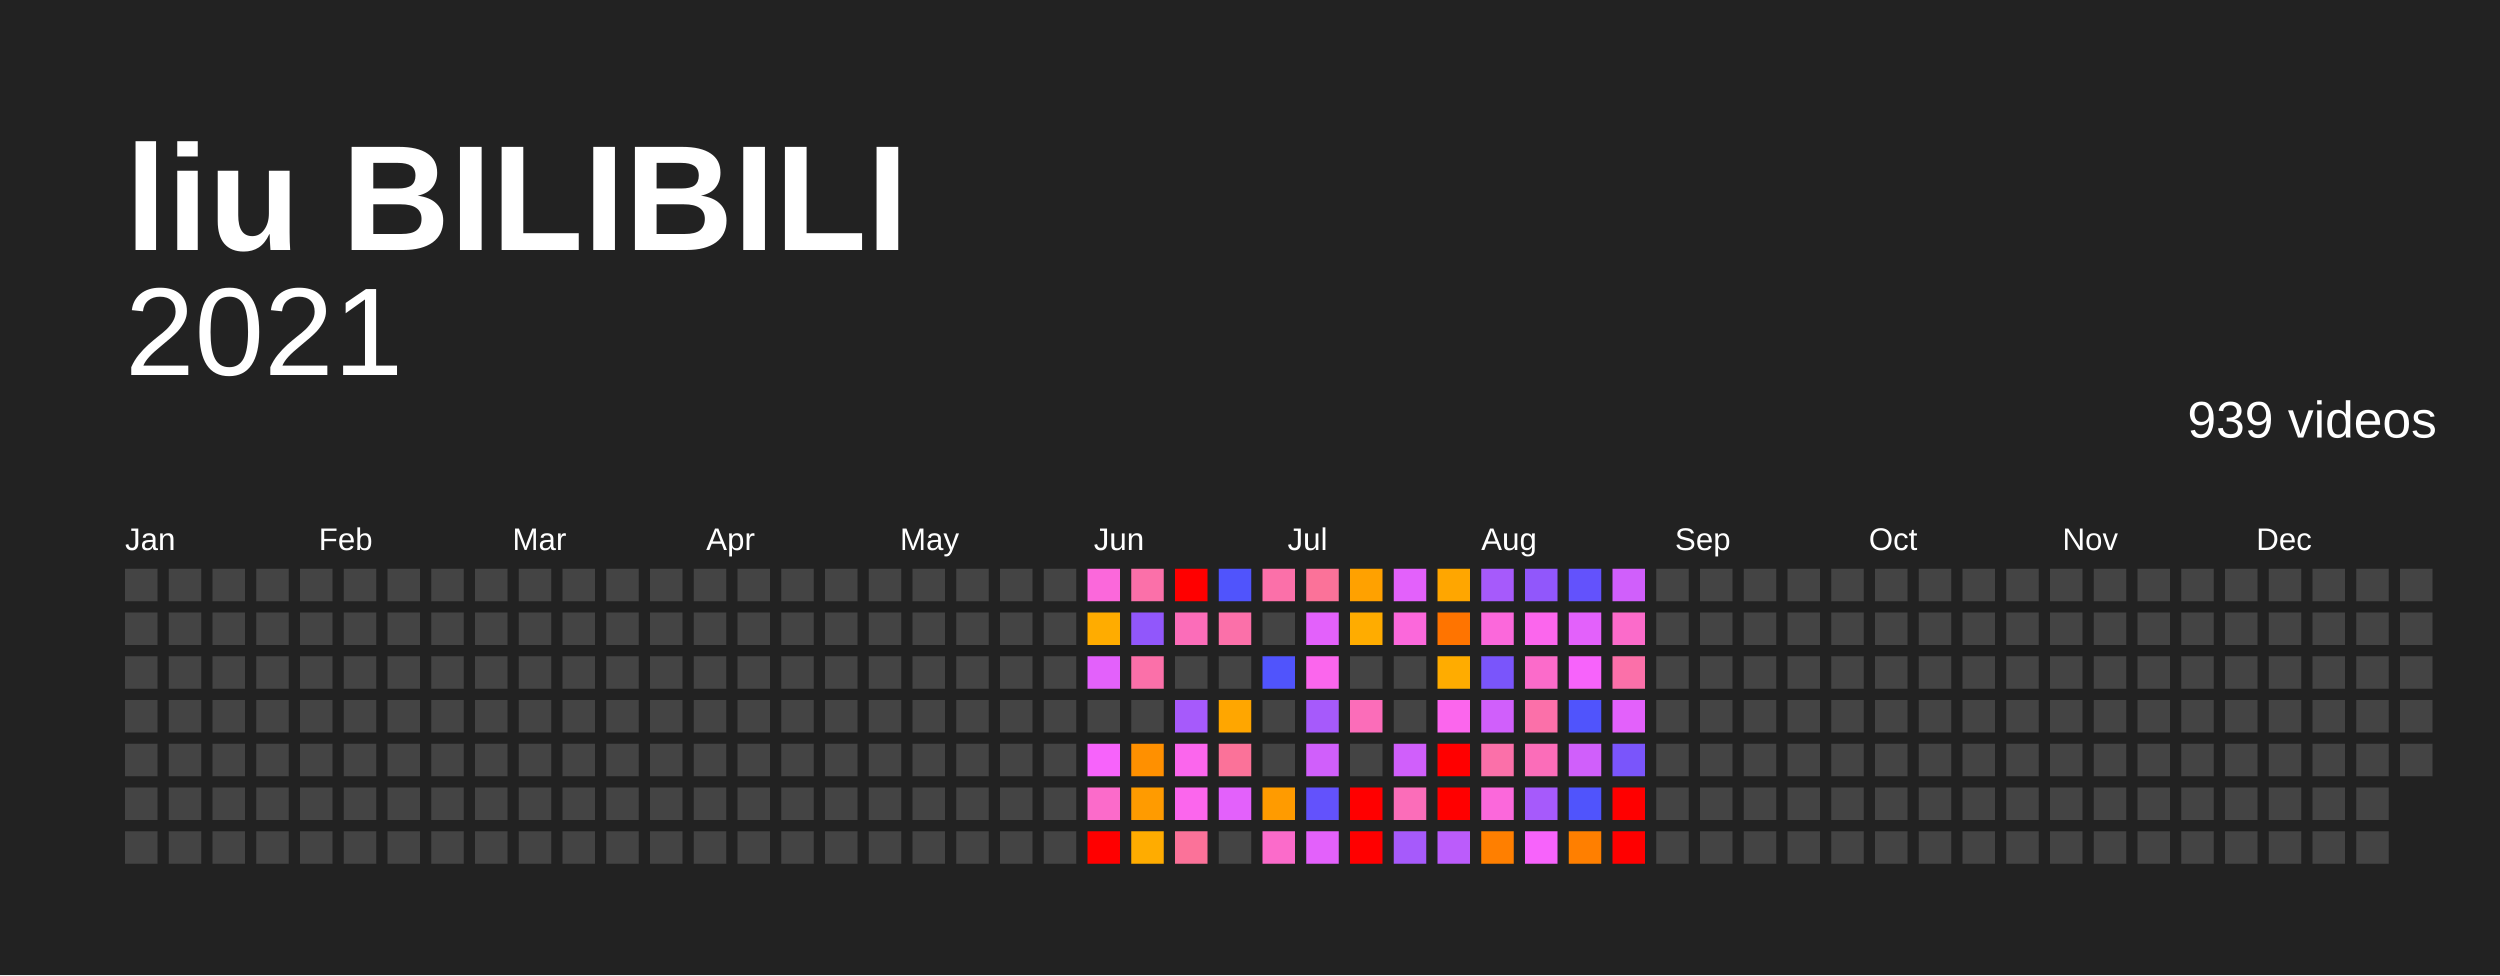
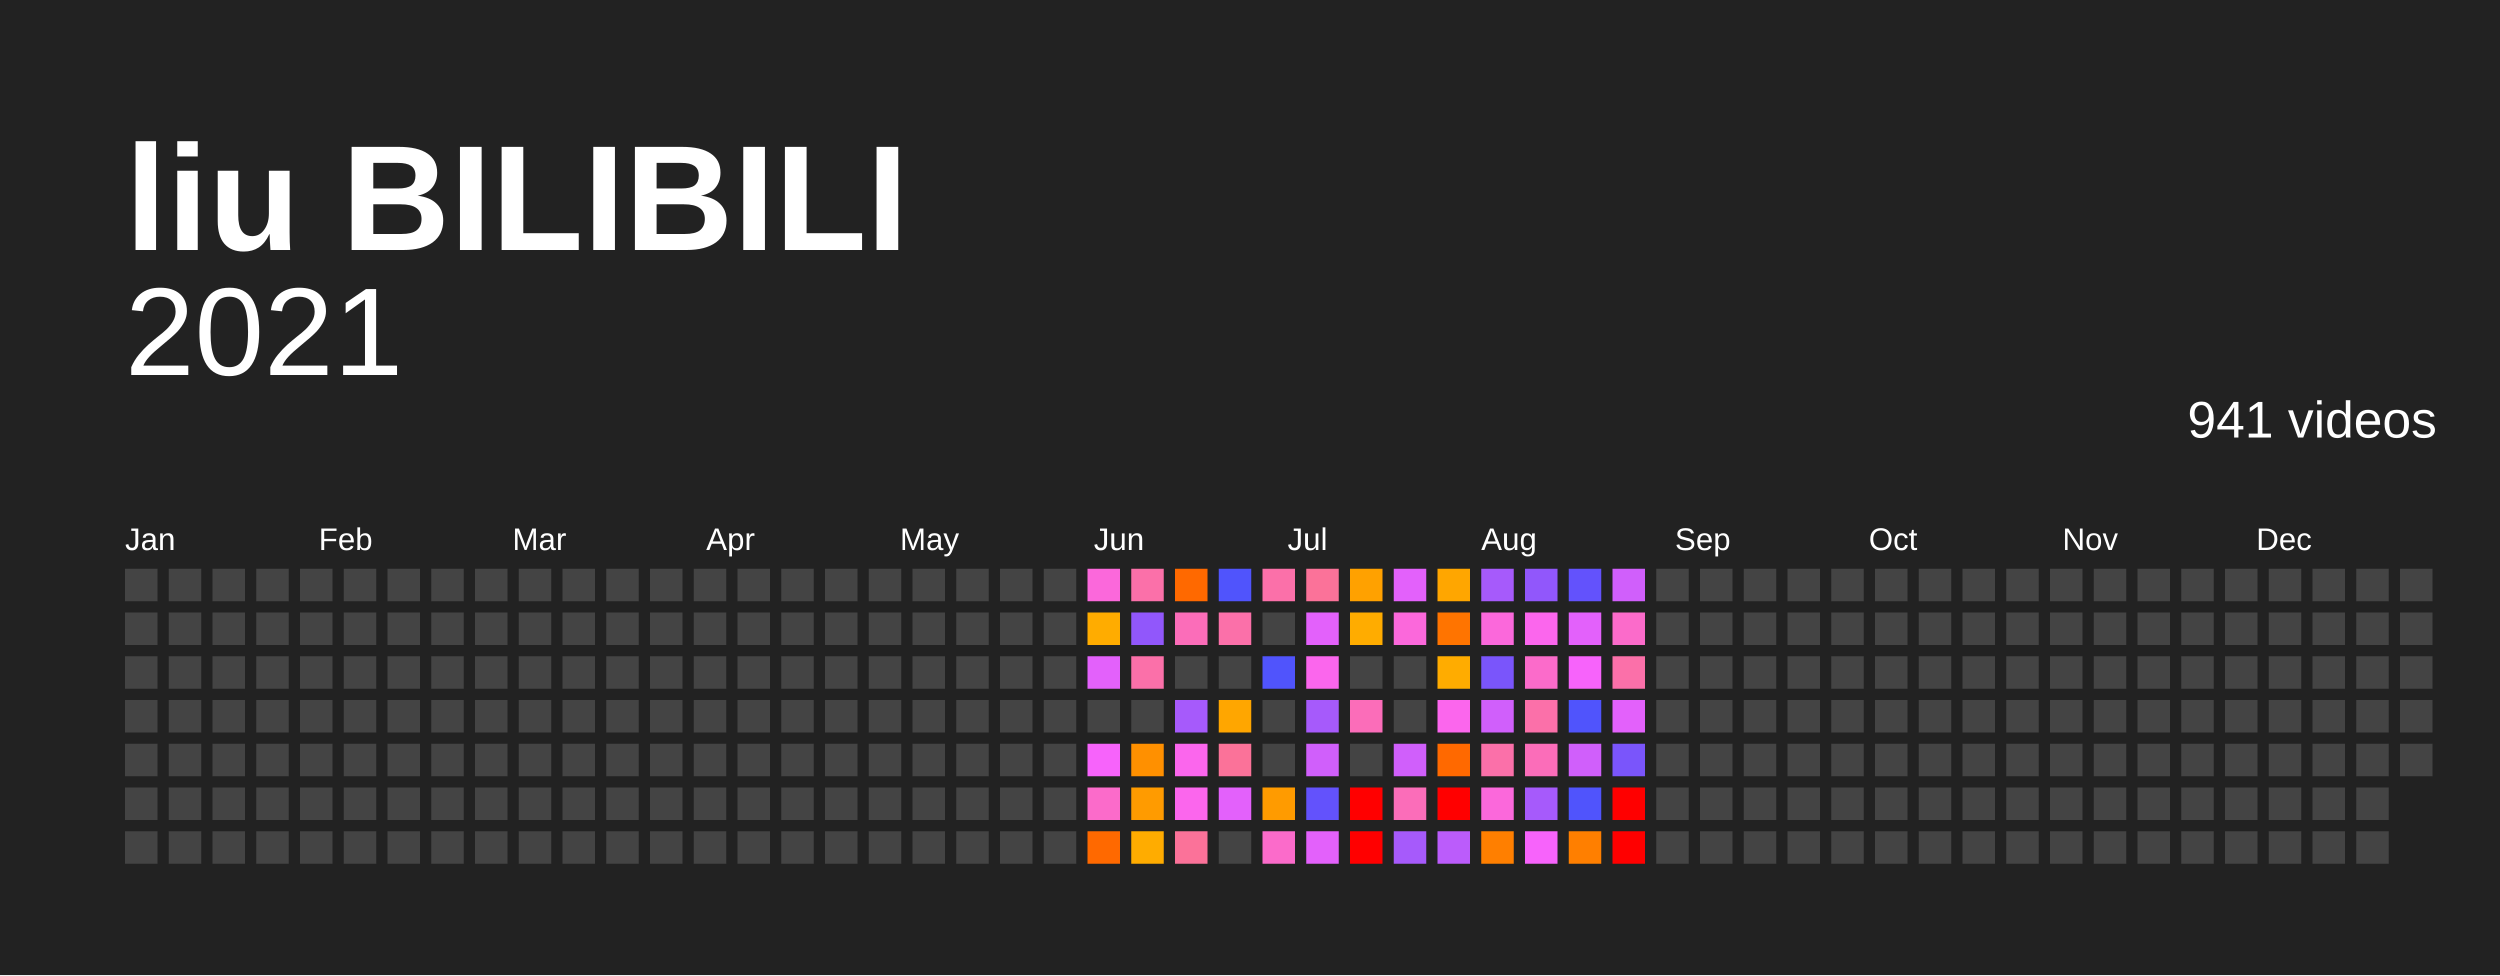
<svg xmlns="http://www.w3.org/2000/svg" baseProfile="full" height="78mm" version="1.1" viewBox="0,0,200,78" width="200mm">
  <defs />
  <rect fill="#222222" height="78" width="200" x="0" y="0" />
  <text fill="#FFFFFF" style="font-size:12px; font-family:Arial; font-weight:bold;" x="10" y="20">liu BILIBILI</text>
  <text alignment-baseline="hanging" fill="#FFFFFF" style="font-size:10.0px; font-family:Arial;" x="10" y="30">2021</text>
-   <text alignment-baseline="hanging" fill="#FFFFFF" style="font-size:4.125px; font-family:Arial;" x="175" y="35">939 videos</text>
+   <text alignment-baseline="hanging" fill="#FFFFFF" style="font-size:4.125px; font-family:Arial;" x="175" y="35">941 videos</text>
  <text fill="#FFFFFF" style="font-size:2.5px; font-family:Arial" x="10.0" y="44">Jan</text>
  <text fill="#FFFFFF" style="font-size:2.5px; font-family:Arial" x="25.5" y="44">Feb</text>
  <text fill="#FFFFFF" style="font-size:2.5px; font-family:Arial" x="41.0" y="44">Mar</text>
  <text fill="#FFFFFF" style="font-size:2.5px; font-family:Arial" x="56.5" y="44">Apr</text>
  <text fill="#FFFFFF" style="font-size:2.5px; font-family:Arial" x="72.0" y="44">May</text>
  <text fill="#FFFFFF" style="font-size:2.5px; font-family:Arial" x="87.5" y="44">Jun</text>
  <text fill="#FFFFFF" style="font-size:2.5px; font-family:Arial" x="103.0" y="44">Jul</text>
  <text fill="#FFFFFF" style="font-size:2.5px; font-family:Arial" x="118.5" y="44">Aug</text>
  <text fill="#FFFFFF" style="font-size:2.5px; font-family:Arial" x="134.0" y="44">Sep</text>
  <text fill="#FFFFFF" style="font-size:2.5px; font-family:Arial" x="149.5" y="44">Oct</text>
  <text fill="#FFFFFF" style="font-size:2.5px; font-family:Arial" x="165.0" y="44">Nov</text>
  <text fill="#FFFFFF" style="font-size:2.5px; font-family:Arial" x="180.5" y="44">Dec</text>
  <rect fill="#444444" height="2.6" width="2.6" x="10.0" y="45.5" />
  <rect fill="#444444" height="2.6" width="2.6" x="10.0" y="49.0" />
  <rect fill="#444444" height="2.6" width="2.6" x="10.0" y="52.5" />
  <rect fill="#444444" height="2.6" width="2.6" x="10.0" y="56.0" />
  <rect fill="#444444" height="2.6" width="2.6" x="10.0" y="59.5" />
  <rect fill="#444444" height="2.6" width="2.6" x="10.0" y="63.0" />
  <rect fill="#444444" height="2.6" width="2.6" x="10.0" y="66.5" />
  <rect fill="#444444" height="2.6" width="2.6" x="13.5" y="45.5" />
  <rect fill="#444444" height="2.6" width="2.6" x="13.5" y="49.0" />
  <rect fill="#444444" height="2.6" width="2.6" x="13.5" y="52.5" />
  <rect fill="#444444" height="2.6" width="2.6" x="13.5" y="56.0" />
  <rect fill="#444444" height="2.6" width="2.6" x="13.5" y="59.5" />
  <rect fill="#444444" height="2.6" width="2.6" x="13.5" y="63.0" />
  <rect fill="#444444" height="2.6" width="2.6" x="13.5" y="66.5" />
  <rect fill="#444444" height="2.6" width="2.6" x="17.0" y="45.5" />
  <rect fill="#444444" height="2.6" width="2.6" x="17.0" y="49.0" />
  <rect fill="#444444" height="2.6" width="2.6" x="17.0" y="52.5" />
  <rect fill="#444444" height="2.6" width="2.6" x="17.0" y="56.0" />
  <rect fill="#444444" height="2.6" width="2.6" x="17.0" y="59.5" />
  <rect fill="#444444" height="2.6" width="2.6" x="17.0" y="63.0" />
  <rect fill="#444444" height="2.6" width="2.6" x="17.0" y="66.5" />
  <rect fill="#444444" height="2.6" width="2.6" x="20.5" y="45.5" />
  <rect fill="#444444" height="2.6" width="2.6" x="20.5" y="49.0" />
  <rect fill="#444444" height="2.6" width="2.6" x="20.5" y="52.5" />
  <rect fill="#444444" height="2.6" width="2.6" x="20.5" y="56.0" />
  <rect fill="#444444" height="2.6" width="2.6" x="20.5" y="59.5" />
  <rect fill="#444444" height="2.6" width="2.6" x="20.5" y="63.0" />
  <rect fill="#444444" height="2.6" width="2.6" x="20.5" y="66.5" />
  <rect fill="#444444" height="2.6" width="2.6" x="24.0" y="45.5" />
  <rect fill="#444444" height="2.6" width="2.6" x="24.0" y="49.0" />
  <rect fill="#444444" height="2.6" width="2.6" x="24.0" y="52.5" />
  <rect fill="#444444" height="2.6" width="2.6" x="24.0" y="56.0" />
  <rect fill="#444444" height="2.6" width="2.6" x="24.0" y="59.5" />
  <rect fill="#444444" height="2.6" width="2.6" x="24.0" y="63.0" />
  <rect fill="#444444" height="2.6" width="2.6" x="24.0" y="66.5" />
  <rect fill="#444444" height="2.6" width="2.6" x="27.5" y="45.5" />
  <rect fill="#444444" height="2.6" width="2.6" x="27.5" y="49.0" />
  <rect fill="#444444" height="2.6" width="2.6" x="27.5" y="52.5" />
  <rect fill="#444444" height="2.6" width="2.6" x="27.5" y="56.0" />
  <rect fill="#444444" height="2.6" width="2.6" x="27.5" y="59.5" />
  <rect fill="#444444" height="2.6" width="2.6" x="27.5" y="63.0" />
  <rect fill="#444444" height="2.6" width="2.6" x="27.5" y="66.5" />
  <rect fill="#444444" height="2.6" width="2.6" x="31.0" y="45.5" />
  <rect fill="#444444" height="2.6" width="2.6" x="31.0" y="49.0" />
  <rect fill="#444444" height="2.6" width="2.6" x="31.0" y="52.5" />
  <rect fill="#444444" height="2.6" width="2.6" x="31.0" y="56.0" />
  <rect fill="#444444" height="2.6" width="2.6" x="31.0" y="59.5" />
  <rect fill="#444444" height="2.6" width="2.6" x="31.0" y="63.0" />
  <rect fill="#444444" height="2.6" width="2.6" x="31.0" y="66.5" />
  <rect fill="#444444" height="2.6" width="2.6" x="34.5" y="45.5" />
  <rect fill="#444444" height="2.6" width="2.6" x="34.5" y="49.0" />
  <rect fill="#444444" height="2.6" width="2.6" x="34.5" y="52.5" />
  <rect fill="#444444" height="2.6" width="2.6" x="34.5" y="56.0" />
  <rect fill="#444444" height="2.6" width="2.6" x="34.5" y="59.5" />
  <rect fill="#444444" height="2.6" width="2.6" x="34.5" y="63.0" />
  <rect fill="#444444" height="2.6" width="2.6" x="34.5" y="66.5" />
  <rect fill="#444444" height="2.6" width="2.6" x="38.0" y="45.5" />
  <rect fill="#444444" height="2.6" width="2.6" x="38.0" y="49.0" />
  <rect fill="#444444" height="2.6" width="2.6" x="38.0" y="52.5" />
  <rect fill="#444444" height="2.6" width="2.6" x="38.0" y="56.0" />
  <rect fill="#444444" height="2.6" width="2.6" x="38.0" y="59.5" />
  <rect fill="#444444" height="2.6" width="2.6" x="38.0" y="63.0" />
  <rect fill="#444444" height="2.6" width="2.6" x="38.0" y="66.5" />
  <rect fill="#444444" height="2.6" width="2.6" x="41.5" y="45.5" />
  <rect fill="#444444" height="2.6" width="2.6" x="41.5" y="49.0" />
  <rect fill="#444444" height="2.6" width="2.6" x="41.5" y="52.5" />
  <rect fill="#444444" height="2.6" width="2.6" x="41.5" y="56.0" />
  <rect fill="#444444" height="2.6" width="2.6" x="41.5" y="59.5" />
  <rect fill="#444444" height="2.6" width="2.6" x="41.5" y="63.0" />
  <rect fill="#444444" height="2.6" width="2.6" x="41.5" y="66.5" />
  <rect fill="#444444" height="2.6" width="2.6" x="45.0" y="45.5" />
  <rect fill="#444444" height="2.6" width="2.6" x="45.0" y="49.0" />
  <rect fill="#444444" height="2.6" width="2.6" x="45.0" y="52.5" />
  <rect fill="#444444" height="2.6" width="2.6" x="45.0" y="56.0" />
  <rect fill="#444444" height="2.6" width="2.6" x="45.0" y="59.5" />
  <rect fill="#444444" height="2.6" width="2.6" x="45.0" y="63.0" />
  <rect fill="#444444" height="2.6" width="2.6" x="45.0" y="66.5" />
  <rect fill="#444444" height="2.6" width="2.6" x="48.5" y="45.5" />
  <rect fill="#444444" height="2.6" width="2.6" x="48.5" y="49.0" />
  <rect fill="#444444" height="2.6" width="2.6" x="48.5" y="52.5" />
  <rect fill="#444444" height="2.6" width="2.6" x="48.5" y="56.0" />
  <rect fill="#444444" height="2.6" width="2.6" x="48.5" y="59.5" />
  <rect fill="#444444" height="2.6" width="2.6" x="48.5" y="63.0" />
  <rect fill="#444444" height="2.6" width="2.6" x="48.5" y="66.5" />
  <rect fill="#444444" height="2.6" width="2.6" x="52.0" y="45.5" />
  <rect fill="#444444" height="2.6" width="2.6" x="52.0" y="49.0" />
  <rect fill="#444444" height="2.6" width="2.6" x="52.0" y="52.5" />
  <rect fill="#444444" height="2.6" width="2.6" x="52.0" y="56.0" />
  <rect fill="#444444" height="2.6" width="2.6" x="52.0" y="59.5" />
  <rect fill="#444444" height="2.6" width="2.6" x="52.0" y="63.0" />
  <rect fill="#444444" height="2.6" width="2.6" x="52.0" y="66.5" />
  <rect fill="#444444" height="2.6" width="2.6" x="55.5" y="45.5" />
  <rect fill="#444444" height="2.6" width="2.6" x="55.5" y="49.0" />
  <rect fill="#444444" height="2.6" width="2.6" x="55.5" y="52.5" />
  <rect fill="#444444" height="2.6" width="2.6" x="55.5" y="56.0" />
  <rect fill="#444444" height="2.6" width="2.6" x="55.5" y="59.5" />
  <rect fill="#444444" height="2.6" width="2.6" x="55.5" y="63.0" />
  <rect fill="#444444" height="2.6" width="2.6" x="55.5" y="66.5" />
  <rect fill="#444444" height="2.6" width="2.6" x="59.0" y="45.5" />
  <rect fill="#444444" height="2.6" width="2.6" x="59.0" y="49.0" />
  <rect fill="#444444" height="2.6" width="2.6" x="59.0" y="52.5" />
  <rect fill="#444444" height="2.6" width="2.6" x="59.0" y="56.0" />
  <rect fill="#444444" height="2.6" width="2.6" x="59.0" y="59.5" />
  <rect fill="#444444" height="2.6" width="2.6" x="59.0" y="63.0" />
  <rect fill="#444444" height="2.6" width="2.6" x="59.0" y="66.5" />
  <rect fill="#444444" height="2.6" width="2.6" x="62.5" y="45.5" />
  <rect fill="#444444" height="2.6" width="2.6" x="62.5" y="49.0" />
  <rect fill="#444444" height="2.6" width="2.6" x="62.5" y="52.5" />
  <rect fill="#444444" height="2.6" width="2.6" x="62.5" y="56.0" />
  <rect fill="#444444" height="2.6" width="2.6" x="62.5" y="59.5" />
  <rect fill="#444444" height="2.6" width="2.6" x="62.5" y="63.0" />
  <rect fill="#444444" height="2.6" width="2.6" x="62.5" y="66.5" />
  <rect fill="#444444" height="2.6" width="2.6" x="66.0" y="45.5" />
  <rect fill="#444444" height="2.6" width="2.6" x="66.0" y="49.0" />
  <rect fill="#444444" height="2.6" width="2.6" x="66.0" y="52.5" />
  <rect fill="#444444" height="2.6" width="2.6" x="66.0" y="56.0" />
  <rect fill="#444444" height="2.6" width="2.6" x="66.0" y="59.5" />
  <rect fill="#444444" height="2.6" width="2.6" x="66.0" y="63.0" />
  <rect fill="#444444" height="2.6" width="2.6" x="66.0" y="66.5" />
  <rect fill="#444444" height="2.6" width="2.6" x="69.5" y="45.5" />
  <rect fill="#444444" height="2.6" width="2.6" x="69.5" y="49.0" />
  <rect fill="#444444" height="2.6" width="2.6" x="69.5" y="52.5" />
  <rect fill="#444444" height="2.6" width="2.6" x="69.5" y="56.0" />
  <rect fill="#444444" height="2.6" width="2.6" x="69.5" y="59.5" />
  <rect fill="#444444" height="2.6" width="2.6" x="69.5" y="63.0" />
  <rect fill="#444444" height="2.6" width="2.6" x="69.5" y="66.5" />
  <rect fill="#444444" height="2.6" width="2.6" x="73.0" y="45.5" />
  <rect fill="#444444" height="2.6" width="2.6" x="73.0" y="49.0" />
  <rect fill="#444444" height="2.6" width="2.6" x="73.0" y="52.5" />
  <rect fill="#444444" height="2.6" width="2.6" x="73.0" y="56.0" />
  <rect fill="#444444" height="2.6" width="2.6" x="73.0" y="59.5" />
  <rect fill="#444444" height="2.6" width="2.6" x="73.0" y="63.0" />
  <rect fill="#444444" height="2.6" width="2.6" x="73.0" y="66.5" />
  <rect fill="#444444" height="2.6" width="2.6" x="76.5" y="45.5" />
  <rect fill="#444444" height="2.6" width="2.6" x="76.5" y="49.0" />
  <rect fill="#444444" height="2.6" width="2.6" x="76.5" y="52.5" />
  <rect fill="#444444" height="2.6" width="2.6" x="76.5" y="56.0" />
  <rect fill="#444444" height="2.6" width="2.6" x="76.5" y="59.5" />
  <rect fill="#444444" height="2.6" width="2.6" x="76.5" y="63.0" />
  <rect fill="#444444" height="2.6" width="2.6" x="76.5" y="66.5" />
  <rect fill="#444444" height="2.6" width="2.6" x="80.0" y="45.5" />
  <rect fill="#444444" height="2.6" width="2.6" x="80.0" y="49.0" />
  <rect fill="#444444" height="2.6" width="2.6" x="80.0" y="52.5" />
  <rect fill="#444444" height="2.6" width="2.6" x="80.0" y="56.0" />
  <rect fill="#444444" height="2.6" width="2.6" x="80.0" y="59.5" />
  <rect fill="#444444" height="2.6" width="2.6" x="80.0" y="63.0" />
  <rect fill="#444444" height="2.6" width="2.6" x="80.0" y="66.5" />
  <rect fill="#444444" height="2.6" width="2.6" x="83.5" y="45.5" />
  <rect fill="#444444" height="2.6" width="2.6" x="83.5" y="49.0" />
  <rect fill="#444444" height="2.6" width="2.6" x="83.5" y="52.5" />
  <rect fill="#444444" height="2.6" width="2.6" x="83.5" y="56.0" />
  <rect fill="#444444" height="2.6" width="2.6" x="83.5" y="59.5" />
  <rect fill="#444444" height="2.6" width="2.6" x="83.5" y="63.0" />
  <rect fill="#444444" height="2.6" width="2.6" x="83.5" y="66.5" />
  <rect fill="#fb68db" height="2.6" width="2.6" x="87.0" y="45.5" />
  <rect fill="#ffac00" height="2.6" width="2.6" x="87.0" y="49.0" />
  <rect fill="#e361fb" height="2.6" width="2.6" x="87.0" y="52.5" />
  <rect fill="#444444" height="2.6" width="2.6" x="87.0" y="56.0" />
  <rect fill="#f763fb" height="2.6" width="2.6" x="87.0" y="59.5" />
  <rect fill="#fb6bca" height="2.6" width="2.6" x="87.0" y="63.0" />
-   <rect fill="red" height="2.6" width="2.6" x="87.0" y="66.5" />
+   <rect fill="#ff6900" height="2.6" width="2.6" x="87.0" y="66.5" />
  <rect fill="#fb70a9" height="2.6" width="2.6" x="90.5" y="45.5" />
  <rect fill="#9157fb" height="2.6" width="2.6" x="90.5" y="49.0" />
  <rect fill="#fb70a9" height="2.6" width="2.6" x="90.5" y="52.5" />
  <rect fill="#444444" height="2.6" width="2.6" x="90.5" y="56.0" />
  <rect fill="#ff9000" height="2.6" width="2.6" x="90.5" y="59.5" />
  <rect fill="#ff9b00" height="2.6" width="2.6" x="90.5" y="63.0" />
  <rect fill="#ffac00" height="2.6" width="2.6" x="90.5" y="66.5" />
-   <rect fill="red" height="2.6" width="2.6" x="94.0" y="45.5" />
+   <rect fill="#ff6900" height="2.6" width="2.6" x="94.0" y="45.5" />
  <rect fill="#fb6db9" height="2.6" width="2.6" x="94.0" y="49.0" />
  <rect fill="#444444" height="2.6" width="2.6" x="94.0" y="52.5" />
  <rect fill="#a65afb" height="2.6" width="2.6" x="94.0" y="56.0" />
  <rect fill="#fb66ed" height="2.6" width="2.6" x="94.0" y="59.5" />
  <rect fill="#fb66ed" height="2.6" width="2.6" x="94.0" y="63.0" />
  <rect fill="#fb7299" height="2.6" width="2.6" x="94.0" y="66.5" />
  <rect fill="#5054fc" height="2.6" width="2.6" x="97.5" y="45.5" />
  <rect fill="#fb70a9" height="2.6" width="2.6" x="97.5" y="49.0" />
  <rect fill="#444444" height="2.6" width="2.6" x="97.5" y="52.5" />
  <rect fill="#ffa600" height="2.6" width="2.6" x="97.5" y="56.0" />
  <rect fill="#fb7299" height="2.6" width="2.6" x="97.5" y="59.5" />
  <rect fill="#e361fb" height="2.6" width="2.6" x="97.5" y="63.0" />
  <rect fill="#444444" height="2.6" width="2.6" x="97.5" y="66.5" />
  <rect fill="#fb70a9" height="2.6" width="2.6" x="101.0" y="45.5" />
  <rect fill="#444444" height="2.6" width="2.6" x="101.0" y="49.0" />
  <rect fill="#5054fc" height="2.6" width="2.6" x="101.0" y="52.5" />
  <rect fill="#444444" height="2.6" width="2.6" x="101.0" y="56.0" />
  <rect fill="#444444" height="2.6" width="2.6" x="101.0" y="59.5" />
  <rect fill="#ff9b00" height="2.6" width="2.6" x="101.0" y="63.0" />
  <rect fill="#fb6bca" height="2.6" width="2.6" x="101.0" y="66.5" />
  <rect fill="#fb7299" height="2.6" width="2.6" x="104.5" y="45.5" />
  <rect fill="#e361fb" height="2.6" width="2.6" x="104.5" y="49.0" />
  <rect fill="#fb66ed" height="2.6" width="2.6" x="104.5" y="52.5" />
  <rect fill="#a65afb" height="2.6" width="2.6" x="104.5" y="56.0" />
  <rect fill="#d05ffb" height="2.6" width="2.6" x="104.5" y="59.5" />
  <rect fill="#6352fc" height="2.6" width="2.6" x="104.5" y="63.0" />
  <rect fill="#e361fb" height="2.6" width="2.6" x="104.5" y="66.5" />
  <rect fill="#ffa100" height="2.6" width="2.6" x="108.0" y="45.5" />
  <rect fill="#ffac00" height="2.6" width="2.6" x="108.0" y="49.0" />
  <rect fill="#444444" height="2.6" width="2.6" x="108.0" y="52.5" />
  <rect fill="#fb6db9" height="2.6" width="2.6" x="108.0" y="56.0" />
  <rect fill="#444444" height="2.6" width="2.6" x="108.0" y="59.5" />
  <rect fill="red" height="2.6" width="2.6" x="108.0" y="63.0" />
  <rect fill="red" height="2.6" width="2.6" x="108.0" y="66.5" />
  <rect fill="#e361fb" height="2.6" width="2.6" x="111.5" y="45.5" />
  <rect fill="#fb68db" height="2.6" width="2.6" x="111.5" y="49.0" />
  <rect fill="#444444" height="2.6" width="2.6" x="111.5" y="52.5" />
  <rect fill="#444444" height="2.6" width="2.6" x="111.5" y="56.0" />
  <rect fill="#d05ffb" height="2.6" width="2.6" x="111.5" y="59.5" />
  <rect fill="#fb6db9" height="2.6" width="2.6" x="111.5" y="63.0" />
  <rect fill="#a65afb" height="2.6" width="2.6" x="111.5" y="66.5" />
  <rect fill="#ffa600" height="2.6" width="2.6" x="115.0" y="45.5" />
  <rect fill="#ff7400" height="2.6" width="2.6" x="115.0" y="49.0" />
  <rect fill="#ffac00" height="2.6" width="2.6" x="115.0" y="52.5" />
  <rect fill="#fb66ed" height="2.6" width="2.6" x="115.0" y="56.0" />
-   <rect fill="red" height="2.6" width="2.6" x="115.0" y="59.5" />
+   <rect fill="#ff6900" height="2.6" width="2.6" x="115.0" y="59.5" />
  <rect fill="red" height="2.6" width="2.6" x="115.0" y="63.0" />
  <rect fill="#bb5cfb" height="2.6" width="2.6" x="115.0" y="66.5" />
  <rect fill="#a65afb" height="2.6" width="2.6" x="118.5" y="45.5" />
  <rect fill="#fb68db" height="2.6" width="2.6" x="118.5" y="49.0" />
  <rect fill="#7a55fb" height="2.6" width="2.6" x="118.5" y="52.5" />
  <rect fill="#d05ffb" height="2.6" width="2.6" x="118.5" y="56.0" />
  <rect fill="#fb70a9" height="2.6" width="2.6" x="118.5" y="59.5" />
  <rect fill="#fb68db" height="2.6" width="2.6" x="118.5" y="63.0" />
  <rect fill="#ff7f00" height="2.6" width="2.6" x="118.5" y="66.5" />
  <rect fill="#9157fb" height="2.6" width="2.6" x="122.0" y="45.5" />
  <rect fill="#fb66ed" height="2.6" width="2.6" x="122.0" y="49.0" />
  <rect fill="#fb6bca" height="2.6" width="2.6" x="122.0" y="52.5" />
  <rect fill="#fb70a9" height="2.6" width="2.6" x="122.0" y="56.0" />
  <rect fill="#fb6db9" height="2.6" width="2.6" x="122.0" y="59.5" />
  <rect fill="#a65afb" height="2.6" width="2.6" x="122.0" y="63.0" />
  <rect fill="#f763fb" height="2.6" width="2.6" x="122.0" y="66.5" />
  <rect fill="#6352fc" height="2.6" width="2.6" x="125.5" y="45.5" />
  <rect fill="#e361fb" height="2.6" width="2.6" x="125.5" y="49.0" />
  <rect fill="#f763fb" height="2.6" width="2.6" x="125.5" y="52.5" />
  <rect fill="#5054fc" height="2.6" width="2.6" x="125.5" y="56.0" />
  <rect fill="#d05ffb" height="2.6" width="2.6" x="125.5" y="59.5" />
  <rect fill="#5054fc" height="2.6" width="2.6" x="125.5" y="63.0" />
  <rect fill="#ff7f00" height="2.6" width="2.6" x="125.5" y="66.5" />
  <rect fill="#d05ffb" height="2.6" width="2.6" x="129.0" y="45.5" />
  <rect fill="#fb6bca" height="2.6" width="2.6" x="129.0" y="49.0" />
  <rect fill="#fb70a9" height="2.6" width="2.6" x="129.0" y="52.5" />
  <rect fill="#e361fb" height="2.6" width="2.6" x="129.0" y="56.0" />
  <rect fill="#7a55fb" height="2.6" width="2.6" x="129.0" y="59.5" />
  <rect fill="red" height="2.6" width="2.6" x="129.0" y="63.0" />
  <rect fill="red" height="2.6" width="2.6" x="129.0" y="66.5" />
  <rect fill="#444444" height="2.6" width="2.6" x="132.5" y="45.5" />
  <rect fill="#444444" height="2.6" width="2.6" x="132.5" y="49.0" />
  <rect fill="#444444" height="2.6" width="2.6" x="132.5" y="52.5" />
  <rect fill="#444444" height="2.6" width="2.6" x="132.5" y="56.0" />
  <rect fill="#444444" height="2.6" width="2.6" x="132.5" y="59.5" />
  <rect fill="#444444" height="2.6" width="2.6" x="132.5" y="63.0" />
  <rect fill="#444444" height="2.6" width="2.6" x="132.5" y="66.5" />
  <rect fill="#444444" height="2.6" width="2.6" x="136.0" y="45.5" />
  <rect fill="#444444" height="2.6" width="2.6" x="136.0" y="49.0" />
  <rect fill="#444444" height="2.6" width="2.6" x="136.0" y="52.5" />
  <rect fill="#444444" height="2.6" width="2.6" x="136.0" y="56.0" />
  <rect fill="#444444" height="2.6" width="2.6" x="136.0" y="59.5" />
  <rect fill="#444444" height="2.6" width="2.6" x="136.0" y="63.0" />
  <rect fill="#444444" height="2.6" width="2.6" x="136.0" y="66.5" />
  <rect fill="#444444" height="2.6" width="2.6" x="139.5" y="45.5" />
  <rect fill="#444444" height="2.6" width="2.6" x="139.5" y="49.0" />
  <rect fill="#444444" height="2.6" width="2.6" x="139.5" y="52.5" />
  <rect fill="#444444" height="2.6" width="2.6" x="139.5" y="56.0" />
  <rect fill="#444444" height="2.6" width="2.6" x="139.5" y="59.5" />
  <rect fill="#444444" height="2.6" width="2.6" x="139.5" y="63.0" />
  <rect fill="#444444" height="2.6" width="2.6" x="139.5" y="66.5" />
  <rect fill="#444444" height="2.6" width="2.6" x="143.0" y="45.5" />
  <rect fill="#444444" height="2.6" width="2.6" x="143.0" y="49.0" />
  <rect fill="#444444" height="2.6" width="2.6" x="143.0" y="52.5" />
  <rect fill="#444444" height="2.6" width="2.6" x="143.0" y="56.0" />
  <rect fill="#444444" height="2.6" width="2.6" x="143.0" y="59.5" />
  <rect fill="#444444" height="2.6" width="2.6" x="143.0" y="63.0" />
  <rect fill="#444444" height="2.6" width="2.6" x="143.0" y="66.5" />
  <rect fill="#444444" height="2.6" width="2.6" x="146.5" y="45.5" />
  <rect fill="#444444" height="2.6" width="2.6" x="146.5" y="49.0" />
  <rect fill="#444444" height="2.6" width="2.6" x="146.5" y="52.5" />
  <rect fill="#444444" height="2.6" width="2.6" x="146.5" y="56.0" />
  <rect fill="#444444" height="2.6" width="2.6" x="146.5" y="59.5" />
  <rect fill="#444444" height="2.6" width="2.6" x="146.5" y="63.0" />
  <rect fill="#444444" height="2.6" width="2.6" x="146.5" y="66.5" />
  <rect fill="#444444" height="2.6" width="2.6" x="150.0" y="45.5" />
  <rect fill="#444444" height="2.6" width="2.6" x="150.0" y="49.0" />
  <rect fill="#444444" height="2.6" width="2.6" x="150.0" y="52.5" />
  <rect fill="#444444" height="2.6" width="2.6" x="150.0" y="56.0" />
  <rect fill="#444444" height="2.6" width="2.6" x="150.0" y="59.5" />
  <rect fill="#444444" height="2.6" width="2.6" x="150.0" y="63.0" />
  <rect fill="#444444" height="2.6" width="2.6" x="150.0" y="66.5" />
  <rect fill="#444444" height="2.6" width="2.6" x="153.5" y="45.5" />
  <rect fill="#444444" height="2.6" width="2.6" x="153.5" y="49.0" />
  <rect fill="#444444" height="2.6" width="2.6" x="153.5" y="52.5" />
  <rect fill="#444444" height="2.6" width="2.6" x="153.5" y="56.0" />
  <rect fill="#444444" height="2.6" width="2.6" x="153.5" y="59.5" />
  <rect fill="#444444" height="2.6" width="2.6" x="153.5" y="63.0" />
  <rect fill="#444444" height="2.6" width="2.6" x="153.5" y="66.5" />
  <rect fill="#444444" height="2.6" width="2.6" x="157.0" y="45.5" />
  <rect fill="#444444" height="2.6" width="2.6" x="157.0" y="49.0" />
  <rect fill="#444444" height="2.6" width="2.6" x="157.0" y="52.5" />
  <rect fill="#444444" height="2.6" width="2.6" x="157.0" y="56.0" />
  <rect fill="#444444" height="2.6" width="2.6" x="157.0" y="59.5" />
  <rect fill="#444444" height="2.6" width="2.6" x="157.0" y="63.0" />
  <rect fill="#444444" height="2.6" width="2.6" x="157.0" y="66.5" />
  <rect fill="#444444" height="2.6" width="2.6" x="160.5" y="45.5" />
  <rect fill="#444444" height="2.6" width="2.6" x="160.5" y="49.0" />
  <rect fill="#444444" height="2.6" width="2.6" x="160.5" y="52.5" />
  <rect fill="#444444" height="2.6" width="2.6" x="160.5" y="56.0" />
  <rect fill="#444444" height="2.6" width="2.6" x="160.5" y="59.5" />
  <rect fill="#444444" height="2.6" width="2.6" x="160.5" y="63.0" />
  <rect fill="#444444" height="2.6" width="2.6" x="160.5" y="66.5" />
  <rect fill="#444444" height="2.6" width="2.6" x="164.0" y="45.5" />
  <rect fill="#444444" height="2.6" width="2.6" x="164.0" y="49.0" />
  <rect fill="#444444" height="2.6" width="2.6" x="164.0" y="52.5" />
  <rect fill="#444444" height="2.6" width="2.6" x="164.0" y="56.0" />
  <rect fill="#444444" height="2.6" width="2.6" x="164.0" y="59.5" />
  <rect fill="#444444" height="2.6" width="2.6" x="164.0" y="63.0" />
  <rect fill="#444444" height="2.6" width="2.6" x="164.0" y="66.5" />
  <rect fill="#444444" height="2.6" width="2.6" x="167.5" y="45.5" />
  <rect fill="#444444" height="2.6" width="2.6" x="167.5" y="49.0" />
  <rect fill="#444444" height="2.6" width="2.6" x="167.5" y="52.5" />
  <rect fill="#444444" height="2.6" width="2.6" x="167.5" y="56.0" />
  <rect fill="#444444" height="2.6" width="2.6" x="167.5" y="59.5" />
  <rect fill="#444444" height="2.6" width="2.6" x="167.5" y="63.0" />
  <rect fill="#444444" height="2.6" width="2.6" x="167.5" y="66.5" />
  <rect fill="#444444" height="2.6" width="2.6" x="171.0" y="45.5" />
  <rect fill="#444444" height="2.6" width="2.6" x="171.0" y="49.0" />
  <rect fill="#444444" height="2.6" width="2.6" x="171.0" y="52.5" />
  <rect fill="#444444" height="2.6" width="2.6" x="171.0" y="56.0" />
  <rect fill="#444444" height="2.6" width="2.6" x="171.0" y="59.5" />
  <rect fill="#444444" height="2.6" width="2.6" x="171.0" y="63.0" />
  <rect fill="#444444" height="2.6" width="2.6" x="171.0" y="66.5" />
  <rect fill="#444444" height="2.6" width="2.6" x="174.5" y="45.5" />
  <rect fill="#444444" height="2.6" width="2.6" x="174.5" y="49.0" />
  <rect fill="#444444" height="2.6" width="2.6" x="174.5" y="52.5" />
  <rect fill="#444444" height="2.6" width="2.6" x="174.5" y="56.0" />
  <rect fill="#444444" height="2.6" width="2.6" x="174.5" y="59.5" />
  <rect fill="#444444" height="2.6" width="2.6" x="174.5" y="63.0" />
  <rect fill="#444444" height="2.6" width="2.6" x="174.5" y="66.5" />
  <rect fill="#444444" height="2.6" width="2.6" x="178.0" y="45.5" />
  <rect fill="#444444" height="2.6" width="2.6" x="178.0" y="49.0" />
  <rect fill="#444444" height="2.6" width="2.6" x="178.0" y="52.5" />
  <rect fill="#444444" height="2.6" width="2.6" x="178.0" y="56.0" />
  <rect fill="#444444" height="2.6" width="2.6" x="178.0" y="59.5" />
  <rect fill="#444444" height="2.6" width="2.6" x="178.0" y="63.0" />
  <rect fill="#444444" height="2.6" width="2.6" x="178.0" y="66.5" />
  <rect fill="#444444" height="2.6" width="2.6" x="181.5" y="45.5" />
  <rect fill="#444444" height="2.6" width="2.6" x="181.5" y="49.0" />
  <rect fill="#444444" height="2.6" width="2.6" x="181.5" y="52.5" />
  <rect fill="#444444" height="2.6" width="2.6" x="181.5" y="56.0" />
  <rect fill="#444444" height="2.6" width="2.6" x="181.5" y="59.5" />
  <rect fill="#444444" height="2.6" width="2.6" x="181.5" y="63.0" />
  <rect fill="#444444" height="2.6" width="2.6" x="181.5" y="66.5" />
  <rect fill="#444444" height="2.6" width="2.6" x="185.0" y="45.5" />
  <rect fill="#444444" height="2.6" width="2.6" x="185.0" y="49.0" />
  <rect fill="#444444" height="2.6" width="2.6" x="185.0" y="52.5" />
  <rect fill="#444444" height="2.6" width="2.6" x="185.0" y="56.0" />
  <rect fill="#444444" height="2.6" width="2.6" x="185.0" y="59.5" />
  <rect fill="#444444" height="2.6" width="2.6" x="185.0" y="63.0" />
  <rect fill="#444444" height="2.6" width="2.6" x="185.0" y="66.5" />
  <rect fill="#444444" height="2.6" width="2.6" x="188.5" y="45.5" />
  <rect fill="#444444" height="2.6" width="2.6" x="188.5" y="49.0" />
  <rect fill="#444444" height="2.6" width="2.6" x="188.5" y="52.5" />
  <rect fill="#444444" height="2.6" width="2.6" x="188.5" y="56.0" />
  <rect fill="#444444" height="2.6" width="2.6" x="188.5" y="59.5" />
  <rect fill="#444444" height="2.6" width="2.6" x="188.5" y="63.0" />
  <rect fill="#444444" height="2.6" width="2.6" x="188.5" y="66.5" />
  <rect fill="#444444" height="2.6" width="2.6" x="192.0" y="45.5" />
  <rect fill="#444444" height="2.6" width="2.6" x="192.0" y="49.0" />
  <rect fill="#444444" height="2.6" width="2.6" x="192.0" y="52.5" />
  <rect fill="#444444" height="2.6" width="2.6" x="192.0" y="56.0" />
  <rect fill="#444444" height="2.6" width="2.6" x="192.0" y="59.5" />
</svg>
